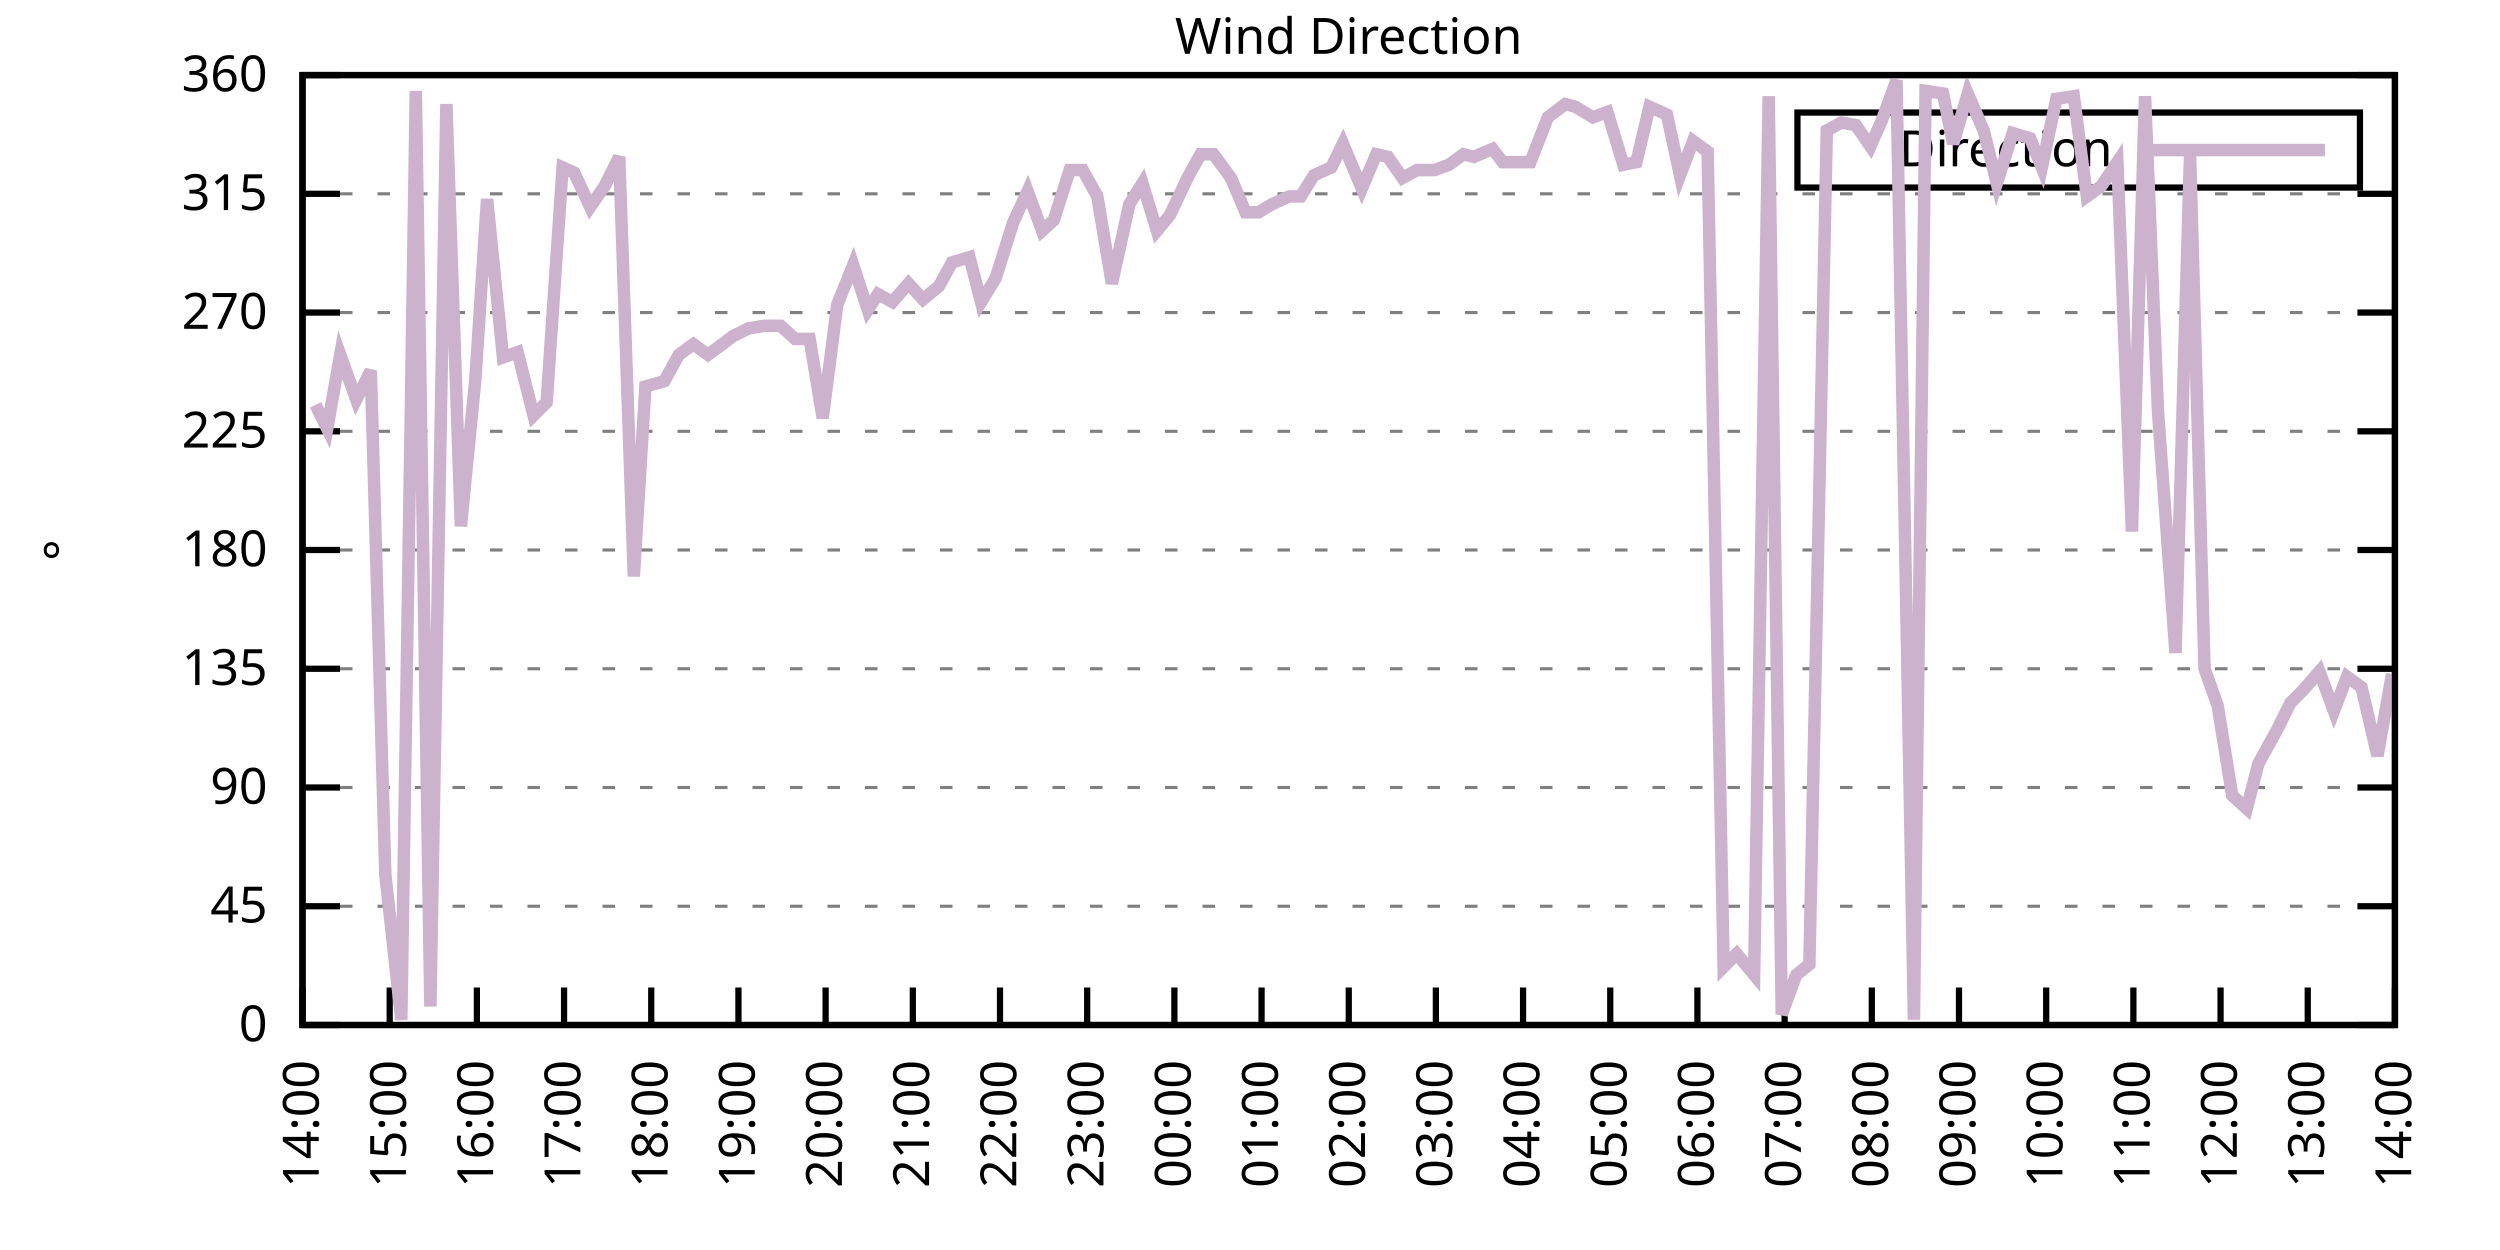
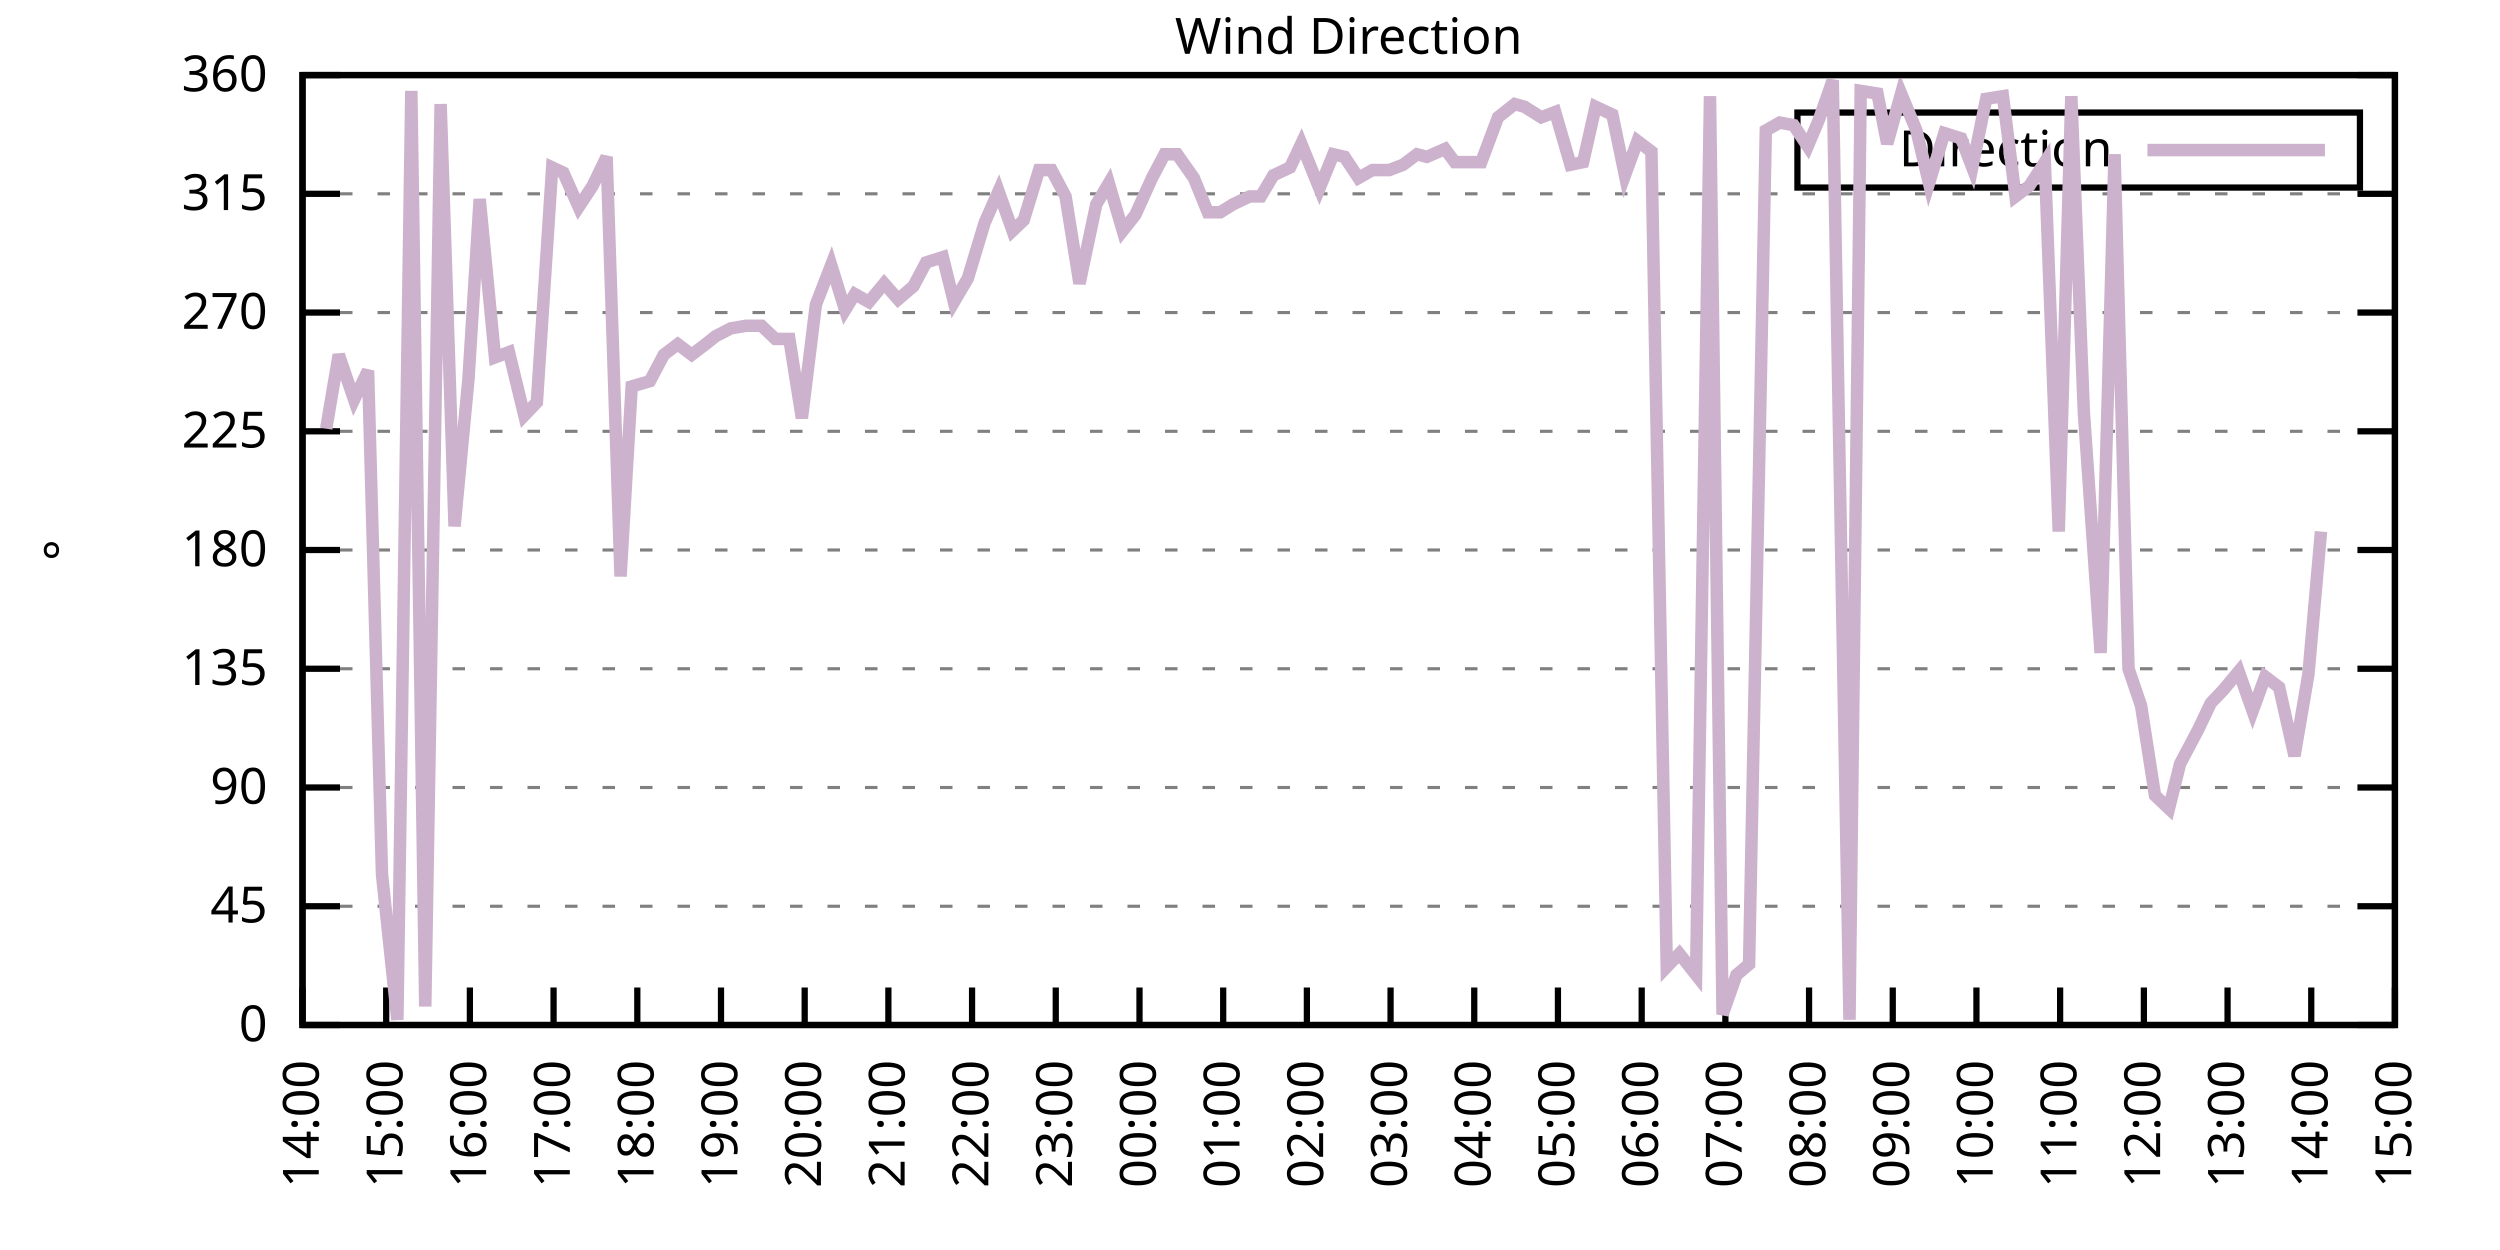
<svg xmlns="http://www.w3.org/2000/svg" xmlns:xlink="http://www.w3.org/1999/xlink" width="400" height="200" viewBox="0 0 400 200">
  <g id="gnuplot_canvas">
    <rect x="0" y="0" width="400" height="200" fill="none" />
    <defs>
      <circle id="gpDot" r="0.5" stroke-width="0.5" stroke="currentColor" />
      <path id="gpPt0" stroke-width="0.333" stroke="currentColor" d="M-1,0 h2 M0,-1 v2" />
      <path id="gpPt1" stroke-width="0.333" stroke="currentColor" d="M-1,-1 L1,1 M1,-1 L-1,1" />
      <path id="gpPt2" stroke-width="0.333" stroke="currentColor" d="M-1,0 L1,0 M0,-1 L0,1 M-1,-1 L1,1 M-1,1 L1,-1" />
      <rect id="gpPt3" stroke-width="0.333" stroke="currentColor" x="-1" y="-1" width="2" height="2" />
      <rect id="gpPt4" stroke-width="0.333" stroke="currentColor" fill="currentColor" x="-1" y="-1" width="2" height="2" />
      <circle id="gpPt5" stroke-width="0.333" stroke="currentColor" cx="0" cy="0" r="1" />
      <use xlink:href="#gpPt5" id="gpPt6" fill="currentColor" stroke="none" />
      <path id="gpPt7" stroke-width="0.333" stroke="currentColor" d="M0,-1.33 L-1.33,0.67 L1.33,0.67 z" />
      <use xlink:href="#gpPt7" id="gpPt8" fill="currentColor" stroke="none" />
      <use xlink:href="#gpPt7" id="gpPt9" stroke="currentColor" transform="rotate(180)" />
      <use xlink:href="#gpPt9" id="gpPt10" fill="currentColor" stroke="none" />
      <use xlink:href="#gpPt3" id="gpPt11" stroke="currentColor" transform="rotate(45)" />
      <use xlink:href="#gpPt11" id="gpPt12" fill="currentColor" stroke="none" />
      <path id="gpPt13" stroke-width="0.333" stroke="currentColor" d="M0,1.330 L1.265,0.411 L0.782,-1.067 L-0.782,-1.076 L-1.265,0.411 z" />
      <use xlink:href="#gpPt13" id="gpPt14" fill="currentColor" stroke="none" />
      <filter id="textbox" filterUnits="objectBoundingBox" x="0" y="0" height="1" width="1">
        <feFlood flood-color="white" flood-opacity="1" result="bgnd" />
        <feComposite in="SourceGraphic" in2="bgnd" operator="atop" />
      </filter>
      <filter id="greybox" filterUnits="objectBoundingBox" x="0" y="0" height="1" width="1">
        <feFlood flood-color="lightgrey" flood-opacity="1" result="grey" />
        <feComposite in="SourceGraphic" in2="grey" operator="atop" />
      </filter>
    </defs>
    <g fill="none" color="white" stroke="currentColor" stroke-width="1.00" stroke-linecap="butt" stroke-linejoin="miter">
</g>
    <g fill="none" color="black" stroke="currentColor" stroke-width="1.00" stroke-linecap="butt" stroke-linejoin="miter">
      <g stroke="none" shape-rendering="crispEdges">
        <polygon fill="rgb(255, 255, 255)" points="48.40,164.00 383.18,164.00 383.18,12.02 48.40,12.02 " />
      </g>
    </g>
    <g fill="none" color="black" stroke="currentColor" stroke-width="1.00" stroke-linecap="butt" stroke-linejoin="miter">
</g>
    <g fill="none" color="black" stroke="black" stroke-width="0.50" stroke-linecap="butt" stroke-linejoin="miter">
</g>
    <g fill="none" color="gray" stroke="currentColor" stroke-width="0.50" stroke-linecap="butt" stroke-linejoin="miter">
      <path stroke="gray" stroke-dasharray="2,4" class="gridline" d="M48.40,164.00 L383.19,164.00  " />
    </g>
    <g fill="none" color="gray" stroke="gray" stroke-width="1.00" stroke-linecap="butt" stroke-linejoin="miter">
</g>
    <g fill="none" color="black" stroke="currentColor" stroke-width="1.00" stroke-linecap="butt" stroke-linejoin="miter">
      <path stroke="black" d="M48.40,164.00 L54.40,164.00 M383.19,164.00 L377.19,164.00  " />
      <g transform="translate(42.80,166.60)" stroke="none" fill="black" font-family="Sans" font-size="8.00" text-anchor="end">
        <text>
          <tspan font-family="Sans"> 0</tspan>
        </text>
      </g>
    </g>
    <g fill="none" color="black" stroke="currentColor" stroke-width="1.00" stroke-linecap="butt" stroke-linejoin="miter">
</g>
    <g fill="none" color="black" stroke="black" stroke-width="0.50" stroke-linecap="butt" stroke-linejoin="miter">
</g>
    <g fill="none" color="gray" stroke="currentColor" stroke-width="0.50" stroke-linecap="butt" stroke-linejoin="miter">
      <path stroke="gray" stroke-dasharray="2,4" class="gridline" d="M48.40,145.00 L383.19,145.00  " />
    </g>
    <g fill="none" color="gray" stroke="gray" stroke-width="1.00" stroke-linecap="butt" stroke-linejoin="miter">
</g>
    <g fill="none" color="black" stroke="currentColor" stroke-width="1.00" stroke-linecap="butt" stroke-linejoin="miter">
      <path stroke="black" d="M48.40,145.00 L54.40,145.00 M383.19,145.00 L377.19,145.00  " />
      <g transform="translate(42.80,147.60)" stroke="none" fill="black" font-family="Sans" font-size="8.00" text-anchor="end">
        <text>
          <tspan font-family="Sans"> 45</tspan>
        </text>
      </g>
    </g>
    <g fill="none" color="black" stroke="currentColor" stroke-width="1.00" stroke-linecap="butt" stroke-linejoin="miter">
</g>
    <g fill="none" color="black" stroke="black" stroke-width="0.50" stroke-linecap="butt" stroke-linejoin="miter">
</g>
    <g fill="none" color="gray" stroke="currentColor" stroke-width="0.50" stroke-linecap="butt" stroke-linejoin="miter">
      <path stroke="gray" stroke-dasharray="2,4" class="gridline" d="M48.40,126.00 L383.19,126.00  " />
    </g>
    <g fill="none" color="gray" stroke="gray" stroke-width="1.00" stroke-linecap="butt" stroke-linejoin="miter">
</g>
    <g fill="none" color="black" stroke="currentColor" stroke-width="1.00" stroke-linecap="butt" stroke-linejoin="miter">
      <path stroke="black" d="M48.40,126.00 L54.40,126.00 M383.19,126.00 L377.19,126.00  " />
      <g transform="translate(42.80,128.60)" stroke="none" fill="black" font-family="Sans" font-size="8.00" text-anchor="end">
        <text>
          <tspan font-family="Sans"> 90</tspan>
        </text>
      </g>
    </g>
    <g fill="none" color="black" stroke="currentColor" stroke-width="1.00" stroke-linecap="butt" stroke-linejoin="miter">
</g>
    <g fill="none" color="black" stroke="black" stroke-width="0.50" stroke-linecap="butt" stroke-linejoin="miter">
</g>
    <g fill="none" color="gray" stroke="currentColor" stroke-width="0.50" stroke-linecap="butt" stroke-linejoin="miter">
      <path stroke="gray" stroke-dasharray="2,4" class="gridline" d="M48.40,107.00 L383.19,107.00  " />
    </g>
    <g fill="none" color="gray" stroke="gray" stroke-width="1.00" stroke-linecap="butt" stroke-linejoin="miter">
</g>
    <g fill="none" color="black" stroke="currentColor" stroke-width="1.00" stroke-linecap="butt" stroke-linejoin="miter">
      <path stroke="black" d="M48.40,107.00 L54.40,107.00 M383.19,107.00 L377.19,107.00  " />
      <g transform="translate(42.80,109.60)" stroke="none" fill="black" font-family="Sans" font-size="8.00" text-anchor="end">
        <text>
          <tspan font-family="Sans"> 135</tspan>
        </text>
      </g>
    </g>
    <g fill="none" color="black" stroke="currentColor" stroke-width="1.00" stroke-linecap="butt" stroke-linejoin="miter">
</g>
    <g fill="none" color="black" stroke="black" stroke-width="0.50" stroke-linecap="butt" stroke-linejoin="miter">
</g>
    <g fill="none" color="gray" stroke="currentColor" stroke-width="0.50" stroke-linecap="butt" stroke-linejoin="miter">
      <path stroke="gray" stroke-dasharray="2,4" class="gridline" d="M48.40,88.00 L383.19,88.00  " />
    </g>
    <g fill="none" color="gray" stroke="gray" stroke-width="1.00" stroke-linecap="butt" stroke-linejoin="miter">
</g>
    <g fill="none" color="black" stroke="currentColor" stroke-width="1.00" stroke-linecap="butt" stroke-linejoin="miter">
      <path stroke="black" d="M48.40,88.00 L54.40,88.00 M383.19,88.00 L377.19,88.00  " />
      <g transform="translate(42.80,90.60)" stroke="none" fill="black" font-family="Sans" font-size="8.00" text-anchor="end">
        <text>
          <tspan font-family="Sans"> 180</tspan>
        </text>
      </g>
    </g>
    <g fill="none" color="black" stroke="currentColor" stroke-width="1.00" stroke-linecap="butt" stroke-linejoin="miter">
</g>
    <g fill="none" color="black" stroke="black" stroke-width="0.50" stroke-linecap="butt" stroke-linejoin="miter">
</g>
    <g fill="none" color="gray" stroke="currentColor" stroke-width="0.50" stroke-linecap="butt" stroke-linejoin="miter">
      <path stroke="gray" stroke-dasharray="2,4" class="gridline" d="M48.40,69.01 L383.19,69.01  " />
    </g>
    <g fill="none" color="gray" stroke="gray" stroke-width="1.00" stroke-linecap="butt" stroke-linejoin="miter">
</g>
    <g fill="none" color="black" stroke="currentColor" stroke-width="1.00" stroke-linecap="butt" stroke-linejoin="miter">
      <path stroke="black" d="M48.40,69.01 L54.40,69.01 M383.19,69.01 L377.19,69.01  " />
      <g transform="translate(42.80,71.61)" stroke="none" fill="black" font-family="Sans" font-size="8.00" text-anchor="end">
        <text>
          <tspan font-family="Sans"> 225</tspan>
        </text>
      </g>
    </g>
    <g fill="none" color="black" stroke="currentColor" stroke-width="1.00" stroke-linecap="butt" stroke-linejoin="miter">
</g>
    <g fill="none" color="black" stroke="black" stroke-width="0.50" stroke-linecap="butt" stroke-linejoin="miter">
</g>
    <g fill="none" color="gray" stroke="currentColor" stroke-width="0.50" stroke-linecap="butt" stroke-linejoin="miter">
      <path stroke="gray" stroke-dasharray="2,4" class="gridline" d="M48.40,50.01 L383.19,50.01  " />
    </g>
    <g fill="none" color="gray" stroke="gray" stroke-width="1.00" stroke-linecap="butt" stroke-linejoin="miter">
</g>
    <g fill="none" color="black" stroke="currentColor" stroke-width="1.00" stroke-linecap="butt" stroke-linejoin="miter">
      <path stroke="black" d="M48.40,50.01 L54.40,50.01 M383.19,50.01 L377.19,50.01  " />
      <g transform="translate(42.80,52.61)" stroke="none" fill="black" font-family="Sans" font-size="8.00" text-anchor="end">
        <text>
          <tspan font-family="Sans"> 270</tspan>
        </text>
      </g>
    </g>
    <g fill="none" color="black" stroke="currentColor" stroke-width="1.00" stroke-linecap="butt" stroke-linejoin="miter">
</g>
    <g fill="none" color="black" stroke="black" stroke-width="0.50" stroke-linecap="butt" stroke-linejoin="miter">
</g>
    <g fill="none" color="gray" stroke="currentColor" stroke-width="0.50" stroke-linecap="butt" stroke-linejoin="miter">
      <path stroke="gray" stroke-dasharray="2,4" class="gridline" d="M48.40,31.01 L383.19,31.01  " />
    </g>
    <g fill="none" color="gray" stroke="gray" stroke-width="1.00" stroke-linecap="butt" stroke-linejoin="miter">
</g>
    <g fill="none" color="black" stroke="currentColor" stroke-width="1.00" stroke-linecap="butt" stroke-linejoin="miter">
      <path stroke="black" d="M48.40,31.01 L54.40,31.01 M383.19,31.01 L377.19,31.01  " />
      <g transform="translate(42.80,33.61)" stroke="none" fill="black" font-family="Sans" font-size="8.00" text-anchor="end">
        <text>
          <tspan font-family="Sans"> 315</tspan>
        </text>
      </g>
    </g>
    <g fill="none" color="black" stroke="currentColor" stroke-width="1.00" stroke-linecap="butt" stroke-linejoin="miter">
</g>
    <g fill="none" color="black" stroke="black" stroke-width="0.50" stroke-linecap="butt" stroke-linejoin="miter">
</g>
    <g fill="none" color="gray" stroke="currentColor" stroke-width="0.50" stroke-linecap="butt" stroke-linejoin="miter">
      <path stroke="gray" stroke-dasharray="2,4" class="gridline" d="M48.40,12.01 L383.19,12.01  " />
    </g>
    <g fill="none" color="gray" stroke="gray" stroke-width="1.00" stroke-linecap="butt" stroke-linejoin="miter">
</g>
    <g fill="none" color="black" stroke="currentColor" stroke-width="1.00" stroke-linecap="butt" stroke-linejoin="miter">
      <path stroke="black" d="M48.40,12.01 L54.40,12.01 M383.19,12.01 L377.19,12.01  " />
      <g transform="translate(42.80,14.61)" stroke="none" fill="black" font-family="Sans" font-size="8.00" text-anchor="end">
        <text>
          <tspan font-family="Sans"> 360</tspan>
        </text>
      </g>
    </g>
    <g fill="none" color="black" stroke="currentColor" stroke-width="1.00" stroke-linecap="butt" stroke-linejoin="miter">
      <path stroke="black" d="M48.40,164.00 L48.40,158.00  " />
      <g transform="translate(51.00,169.60) rotate(270.00)" stroke="none" fill="black" font-family="Sans" font-size="8.00" text-anchor="end">
        <text>
          <tspan font-family="Sans">14:00</tspan>
        </text>
      </g>
    </g>
    <g fill="none" color="black" stroke="currentColor" stroke-width="1.00" stroke-linecap="butt" stroke-linejoin="miter">
-       <path stroke="black" d="M62.35,164.00 L62.35,158.00  " />
-       <g transform="translate(64.95,169.60) rotate(270.00)" stroke="none" fill="black" font-family="Sans" font-size="8.00" text-anchor="end">
+       <path stroke="black" d="M61.79,164.00 L61.79,158.00  " />
+       <g transform="translate(64.39,169.60) rotate(270.00)" stroke="none" fill="black" font-family="Sans" font-size="8.00" text-anchor="end">
        <text>
          <tspan font-family="Sans">15:00</tspan>
        </text>
      </g>
    </g>
    <g fill="none" color="black" stroke="currentColor" stroke-width="1.00" stroke-linecap="butt" stroke-linejoin="miter">
-       <path stroke="black" d="M76.30,164.00 L76.30,158.00  " />
-       <g transform="translate(78.90,169.60) rotate(270.00)" stroke="none" fill="black" font-family="Sans" font-size="8.00" text-anchor="end">
+       <path stroke="black" d="M75.18,164.00 L75.18,158.00  " />
+       <g transform="translate(77.78,169.60) rotate(270.00)" stroke="none" fill="black" font-family="Sans" font-size="8.00" text-anchor="end">
        <text>
          <tspan font-family="Sans">16:00</tspan>
        </text>
      </g>
    </g>
    <g fill="none" color="black" stroke="currentColor" stroke-width="1.00" stroke-linecap="butt" stroke-linejoin="miter">
-       <path stroke="black" d="M90.25,164.00 L90.25,158.00  " />
-       <g transform="translate(92.85,169.60) rotate(270.00)" stroke="none" fill="black" font-family="Sans" font-size="8.00" text-anchor="end">
+       <path stroke="black" d="M88.57,164.00 L88.57,158.00  " />
+       <g transform="translate(91.17,169.60) rotate(270.00)" stroke="none" fill="black" font-family="Sans" font-size="8.00" text-anchor="end">
        <text>
          <tspan font-family="Sans">17:00</tspan>
        </text>
      </g>
    </g>
    <g fill="none" color="black" stroke="currentColor" stroke-width="1.00" stroke-linecap="butt" stroke-linejoin="miter">
-       <path stroke="black" d="M104.20,164.00 L104.20,158.00  " />
-       <g transform="translate(106.80,169.60) rotate(270.00)" stroke="none" fill="black" font-family="Sans" font-size="8.00" text-anchor="end">
+       <path stroke="black" d="M101.97,164.00 L101.97,158.00  " />
+       <g transform="translate(104.57,169.60) rotate(270.00)" stroke="none" fill="black" font-family="Sans" font-size="8.00" text-anchor="end">
        <text>
          <tspan font-family="Sans">18:00</tspan>
        </text>
      </g>
    </g>
    <g fill="none" color="black" stroke="currentColor" stroke-width="1.00" stroke-linecap="butt" stroke-linejoin="miter">
-       <path stroke="black" d="M118.15,164.00 L118.15,158.00  " />
-       <g transform="translate(120.75,169.60) rotate(270.00)" stroke="none" fill="black" font-family="Sans" font-size="8.00" text-anchor="end">
+       <path stroke="black" d="M115.36,164.00 L115.36,158.00  " />
+       <g transform="translate(117.96,169.60) rotate(270.00)" stroke="none" fill="black" font-family="Sans" font-size="8.00" text-anchor="end">
        <text>
          <tspan font-family="Sans">19:00</tspan>
        </text>
      </g>
    </g>
    <g fill="none" color="black" stroke="currentColor" stroke-width="1.00" stroke-linecap="butt" stroke-linejoin="miter">
-       <path stroke="black" d="M132.10,164.00 L132.10,158.00  " />
-       <g transform="translate(134.70,169.60) rotate(270.00)" stroke="none" fill="black" font-family="Sans" font-size="8.00" text-anchor="end">
+       <path stroke="black" d="M128.75,164.00 L128.75,158.00  " />
+       <g transform="translate(131.35,169.60) rotate(270.00)" stroke="none" fill="black" font-family="Sans" font-size="8.00" text-anchor="end">
        <text>
          <tspan font-family="Sans">20:00</tspan>
        </text>
      </g>
    </g>
    <g fill="none" color="black" stroke="currentColor" stroke-width="1.00" stroke-linecap="butt" stroke-linejoin="miter">
-       <path stroke="black" d="M146.05,164.00 L146.05,158.00  " />
-       <g transform="translate(148.65,169.60) rotate(270.00)" stroke="none" fill="black" font-family="Sans" font-size="8.00" text-anchor="end">
+       <path stroke="black" d="M142.14,164.00 L142.14,158.00  " />
+       <g transform="translate(144.74,169.60) rotate(270.00)" stroke="none" fill="black" font-family="Sans" font-size="8.00" text-anchor="end">
        <text>
          <tspan font-family="Sans">21:00</tspan>
        </text>
      </g>
    </g>
    <g fill="none" color="black" stroke="currentColor" stroke-width="1.00" stroke-linecap="butt" stroke-linejoin="miter">
-       <path stroke="black" d="M160.00,164.00 L160.00,158.00  " />
-       <g transform="translate(162.60,169.60) rotate(270.00)" stroke="none" fill="black" font-family="Sans" font-size="8.00" text-anchor="end">
+       <path stroke="black" d="M155.53,164.00 L155.53,158.00  " />
+       <g transform="translate(158.13,169.60) rotate(270.00)" stroke="none" fill="black" font-family="Sans" font-size="8.00" text-anchor="end">
        <text>
          <tspan font-family="Sans">22:00</tspan>
        </text>
      </g>
    </g>
    <g fill="none" color="black" stroke="currentColor" stroke-width="1.00" stroke-linecap="butt" stroke-linejoin="miter">
-       <path stroke="black" d="M173.95,164.00 L173.95,158.00  " />
-       <g transform="translate(176.55,169.60) rotate(270.00)" stroke="none" fill="black" font-family="Sans" font-size="8.00" text-anchor="end">
+       <path stroke="black" d="M168.92,164.00 L168.92,158.00  " />
+       <g transform="translate(171.52,169.60) rotate(270.00)" stroke="none" fill="black" font-family="Sans" font-size="8.00" text-anchor="end">
        <text>
          <tspan font-family="Sans">23:00</tspan>
        </text>
      </g>
    </g>
    <g fill="none" color="black" stroke="currentColor" stroke-width="1.00" stroke-linecap="butt" stroke-linejoin="miter">
-       <path stroke="black" d="M187.90,164.00 L187.90,158.00  " />
-       <g transform="translate(190.50,169.60) rotate(270.00)" stroke="none" fill="black" font-family="Sans" font-size="8.00" text-anchor="end">
+       <path stroke="black" d="M182.32,164.00 L182.32,158.00  " />
+       <g transform="translate(184.92,169.60) rotate(270.00)" stroke="none" fill="black" font-family="Sans" font-size="8.00" text-anchor="end">
        <text>
          <tspan font-family="Sans">00:00</tspan>
        </text>
      </g>
    </g>
    <g fill="none" color="black" stroke="currentColor" stroke-width="1.00" stroke-linecap="butt" stroke-linejoin="miter">
-       <path stroke="black" d="M201.85,164.00 L201.85,158.00  " />
-       <g transform="translate(204.45,169.60) rotate(270.00)" stroke="none" fill="black" font-family="Sans" font-size="8.00" text-anchor="end">
+       <path stroke="black" d="M195.71,164.00 L195.71,158.00  " />
+       <g transform="translate(198.31,169.60) rotate(270.00)" stroke="none" fill="black" font-family="Sans" font-size="8.00" text-anchor="end">
        <text>
          <tspan font-family="Sans">01:00</tspan>
        </text>
      </g>
    </g>
    <g fill="none" color="black" stroke="currentColor" stroke-width="1.00" stroke-linecap="butt" stroke-linejoin="miter">
-       <path stroke="black" d="M215.80,164.00 L215.80,158.00  " />
-       <g transform="translate(218.40,169.60) rotate(270.00)" stroke="none" fill="black" font-family="Sans" font-size="8.00" text-anchor="end">
+       <path stroke="black" d="M209.10,164.00 L209.10,158.00  " />
+       <g transform="translate(211.70,169.60) rotate(270.00)" stroke="none" fill="black" font-family="Sans" font-size="8.00" text-anchor="end">
        <text>
          <tspan font-family="Sans">02:00</tspan>
        </text>
      </g>
    </g>
    <g fill="none" color="black" stroke="currentColor" stroke-width="1.00" stroke-linecap="butt" stroke-linejoin="miter">
-       <path stroke="black" d="M229.74,164.00 L229.74,158.00  " />
-       <g transform="translate(232.34,169.60) rotate(270.00)" stroke="none" fill="black" font-family="Sans" font-size="8.00" text-anchor="end">
+       <path stroke="black" d="M222.49,164.00 L222.49,158.00  " />
+       <g transform="translate(225.09,169.60) rotate(270.00)" stroke="none" fill="black" font-family="Sans" font-size="8.00" text-anchor="end">
        <text>
          <tspan font-family="Sans">03:00</tspan>
        </text>
      </g>
    </g>
    <g fill="none" color="black" stroke="currentColor" stroke-width="1.00" stroke-linecap="butt" stroke-linejoin="miter">
-       <path stroke="black" d="M243.69,164.00 L243.69,158.00  " />
-       <g transform="translate(246.29,169.60) rotate(270.00)" stroke="none" fill="black" font-family="Sans" font-size="8.00" text-anchor="end">
+       <path stroke="black" d="M235.88,164.00 L235.88,158.00  " />
+       <g transform="translate(238.48,169.60) rotate(270.00)" stroke="none" fill="black" font-family="Sans" font-size="8.00" text-anchor="end">
        <text>
          <tspan font-family="Sans">04:00</tspan>
        </text>
      </g>
    </g>
    <g fill="none" color="black" stroke="currentColor" stroke-width="1.00" stroke-linecap="butt" stroke-linejoin="miter">
-       <path stroke="black" d="M257.64,164.00 L257.64,158.00  " />
-       <g transform="translate(260.24,169.60) rotate(270.00)" stroke="none" fill="black" font-family="Sans" font-size="8.00" text-anchor="end">
+       <path stroke="black" d="M249.27,164.00 L249.27,158.00  " />
+       <g transform="translate(251.87,169.60) rotate(270.00)" stroke="none" fill="black" font-family="Sans" font-size="8.00" text-anchor="end">
        <text>
          <tspan font-family="Sans">05:00</tspan>
        </text>
      </g>
    </g>
    <g fill="none" color="black" stroke="currentColor" stroke-width="1.00" stroke-linecap="butt" stroke-linejoin="miter">
-       <path stroke="black" d="M271.59,164.00 L271.59,158.00  " />
-       <g transform="translate(274.19,169.60) rotate(270.00)" stroke="none" fill="black" font-family="Sans" font-size="8.00" text-anchor="end">
+       <path stroke="black" d="M262.67,164.00 L262.67,158.00  " />
+       <g transform="translate(265.27,169.60) rotate(270.00)" stroke="none" fill="black" font-family="Sans" font-size="8.00" text-anchor="end">
        <text>
          <tspan font-family="Sans">06:00</tspan>
        </text>
      </g>
    </g>
    <g fill="none" color="black" stroke="currentColor" stroke-width="1.00" stroke-linecap="butt" stroke-linejoin="miter">
-       <path stroke="black" d="M285.54,164.00 L285.54,158.00  " />
-       <g transform="translate(288.14,169.60) rotate(270.00)" stroke="none" fill="black" font-family="Sans" font-size="8.00" text-anchor="end">
+       <path stroke="black" d="M276.06,164.00 L276.06,158.00  " />
+       <g transform="translate(278.66,169.60) rotate(270.00)" stroke="none" fill="black" font-family="Sans" font-size="8.00" text-anchor="end">
        <text>
          <tspan font-family="Sans">07:00</tspan>
        </text>
      </g>
    </g>
    <g fill="none" color="black" stroke="currentColor" stroke-width="1.00" stroke-linecap="butt" stroke-linejoin="miter">
-       <path stroke="black" d="M299.49,164.00 L299.49,158.00  " />
-       <g transform="translate(302.09,169.60) rotate(270.00)" stroke="none" fill="black" font-family="Sans" font-size="8.00" text-anchor="end">
+       <path stroke="black" d="M289.45,164.00 L289.45,158.00  " />
+       <g transform="translate(292.05,169.60) rotate(270.00)" stroke="none" fill="black" font-family="Sans" font-size="8.00" text-anchor="end">
        <text>
          <tspan font-family="Sans">08:00</tspan>
        </text>
      </g>
    </g>
    <g fill="none" color="black" stroke="currentColor" stroke-width="1.00" stroke-linecap="butt" stroke-linejoin="miter">
-       <path stroke="black" d="M313.44,164.00 L313.44,158.00  " />
-       <g transform="translate(316.04,169.60) rotate(270.00)" stroke="none" fill="black" font-family="Sans" font-size="8.00" text-anchor="end">
+       <path stroke="black" d="M302.84,164.00 L302.84,158.00  " />
+       <g transform="translate(305.44,169.60) rotate(270.00)" stroke="none" fill="black" font-family="Sans" font-size="8.00" text-anchor="end">
        <text>
          <tspan font-family="Sans">09:00</tspan>
        </text>
      </g>
    </g>
    <g fill="none" color="black" stroke="currentColor" stroke-width="1.00" stroke-linecap="butt" stroke-linejoin="miter">
-       <path stroke="black" d="M327.39,164.00 L327.39,158.00  " />
-       <g transform="translate(329.99,169.60) rotate(270.00)" stroke="none" fill="black" font-family="Sans" font-size="8.00" text-anchor="end">
+       <path stroke="black" d="M316.23,164.00 L316.23,158.00  " />
+       <g transform="translate(318.83,169.60) rotate(270.00)" stroke="none" fill="black" font-family="Sans" font-size="8.00" text-anchor="end">
        <text>
          <tspan font-family="Sans">10:00</tspan>
        </text>
      </g>
    </g>
    <g fill="none" color="black" stroke="currentColor" stroke-width="1.00" stroke-linecap="butt" stroke-linejoin="miter">
-       <path stroke="black" d="M341.34,164.00 L341.34,158.00  " />
-       <g transform="translate(343.94,169.60) rotate(270.00)" stroke="none" fill="black" font-family="Sans" font-size="8.00" text-anchor="end">
+       <path stroke="black" d="M329.62,164.00 L329.62,158.00  " />
+       <g transform="translate(332.22,169.60) rotate(270.00)" stroke="none" fill="black" font-family="Sans" font-size="8.00" text-anchor="end">
        <text>
          <tspan font-family="Sans">11:00</tspan>
        </text>
      </g>
    </g>
    <g fill="none" color="black" stroke="currentColor" stroke-width="1.00" stroke-linecap="butt" stroke-linejoin="miter">
-       <path stroke="black" d="M355.29,164.00 L355.29,158.00  " />
-       <g transform="translate(357.89,169.60) rotate(270.00)" stroke="none" fill="black" font-family="Sans" font-size="8.00" text-anchor="end">
+       <path stroke="black" d="M343.02,164.00 L343.02,158.00  " />
+       <g transform="translate(345.62,169.60) rotate(270.00)" stroke="none" fill="black" font-family="Sans" font-size="8.00" text-anchor="end">
        <text>
          <tspan font-family="Sans">12:00</tspan>
        </text>
      </g>
    </g>
    <g fill="none" color="black" stroke="currentColor" stroke-width="1.00" stroke-linecap="butt" stroke-linejoin="miter">
-       <path stroke="black" d="M369.24,164.00 L369.24,158.00  " />
-       <g transform="translate(371.84,169.60) rotate(270.00)" stroke="none" fill="black" font-family="Sans" font-size="8.00" text-anchor="end">
+       <path stroke="black" d="M356.41,164.00 L356.41,158.00  " />
+       <g transform="translate(359.01,169.60) rotate(270.00)" stroke="none" fill="black" font-family="Sans" font-size="8.00" text-anchor="end">
        <text>
          <tspan font-family="Sans">13:00</tspan>
+         </text>
+       </g>
+     </g>
+     <g fill="none" color="black" stroke="currentColor" stroke-width="1.00" stroke-linecap="butt" stroke-linejoin="miter">
+       <path stroke="black" d="M369.80,164.00 L369.80,158.00  " />
+       <g transform="translate(372.40,169.60) rotate(270.00)" stroke="none" fill="black" font-family="Sans" font-size="8.00" text-anchor="end">
+         <text>
+           <tspan font-family="Sans">14:00</tspan>
        </text>
      </g>
    </g>
    <g fill="none" color="black" stroke="currentColor" stroke-width="1.00" stroke-linecap="butt" stroke-linejoin="miter">
      <path stroke="black" d="M383.19,164.00 L383.19,158.00  " />
      <g transform="translate(385.79,169.60) rotate(270.00)" stroke="none" fill="black" font-family="Sans" font-size="8.00" text-anchor="end">
        <text>
-           <tspan font-family="Sans">14:00</tspan>
+           <tspan font-family="Sans">15:00</tspan>
        </text>
      </g>
    </g>
    <g fill="none" color="black" stroke="currentColor" stroke-width="1.00" stroke-linecap="butt" stroke-linejoin="miter">
</g>
    <g fill="none" color="black" stroke="currentColor" stroke-width="1.00" stroke-linecap="butt" stroke-linejoin="miter">
      <path stroke="black" d="M48.40,12.01 L48.40,164.00 L383.19,164.00 L383.19,12.01 L48.40,12.01 Z  " />
    </g>
    <g fill="none" color="black" stroke="currentColor" stroke-width="1.00" stroke-linecap="butt" stroke-linejoin="miter">
</g>
    <g fill="none" color="black" stroke="currentColor" stroke-width="1.00" stroke-linecap="butt" stroke-linejoin="miter">
      <path stroke="black" d="M287.59,30.01 L287.59,18.01 L377.59,18.01 L377.59,30.01 L287.59,30.01 Z  " />
    </g>
    <g id="Wind_direction_plot_1">
      <g fill="none" color="white" stroke="black" stroke-width="2.00" stroke-linecap="butt" stroke-linejoin="miter">
</g>
      <g fill="none" color="black" stroke="currentColor" stroke-width="2.00" stroke-linecap="butt" stroke-linejoin="miter">
        <g transform="translate(337.99,26.61)" stroke="none" fill="black" font-family="Sans" font-size="8.00" text-anchor="end">
          <text>
            <tspan font-family="Sans">Direction</tspan>
          </text>
        </g>
      </g>
      <g fill="none" color="black" stroke="currentColor" stroke-width="2.00" stroke-linecap="butt" stroke-linejoin="miter">
-         <path stroke="rgb(204, 178, 204)" d="M343.59,24.01 L371.99,24.01 M50.49,64.78 L52.35,68.58 L54.44,56.76 L57.00,63.94 L59.33,59.30 L61.65,139.93   L64.21,163.16 L66.53,14.54 L68.86,161.04 L71.42,16.65 L73.74,84.21 L76.07,60.56 L77.93,31.85 L80.48,57.18   L82.81,56.34 L85.37,66.47 L87.46,64.36 L90.02,26.79 L91.88,27.63 L94.43,33.12 L96.76,29.74 L99.08,25.10   L101.41,92.23 L103.27,61.83 L106.29,60.98 L108.62,56.76 L110.94,55.07 L113.27,56.76 L115.59,55.07 L117.22,53.81   L119.78,52.54 L122.33,52.12 L124.89,52.12 L127.22,54.23 L129.54,54.23 L131.63,66.90 L133.96,48.74 L136.51,42.41   L138.84,49.59 L140.47,47.05 L142.79,48.32 L145.35,45.36 L147.67,47.90 L150.23,45.79 L152.32,41.99 L155.11,41.14   L156.97,48.32 L159.30,44.52 L162.09,35.65 L164.41,30.59 L166.74,36.92 L168.60,35.23 L171.16,27.21 L173.25,27.21   L175.57,31.43 L177.90,45.36 L180.69,32.70 L182.78,29.32 L185.11,36.92 L187.20,34.39 L189.99,28.48 L192.08,24.68   L194.17,24.68 L196.96,28.48 L199.29,33.96 L201.38,33.96 L203.47,32.70 L206.26,31.43 L208.12,31.43 L210.22,28.05   L213.01,26.79 L214.87,22.99 L217.89,30.16 L220.21,24.68 L222.07,25.10 L224.40,28.48 L226.72,27.21 L229.51,27.21   L231.84,26.36 L234.16,24.68 L235.79,25.10 L238.81,23.83 L240.44,25.94 L243.23,25.94 L244.86,25.94 L247.65,18.77   L250.44,16.65 L252.06,17.08 L254.85,18.77 L257.18,17.92 L259.74,26.36 L261.83,25.94 L263.92,17.08 L266.71,18.34   L268.80,28.05 L270.90,22.56 L273.22,24.25 L275.78,154.71 L277.87,152.60 L280.66,155.98 L282.99,15.39 L285.08,162.31   L287.40,155.98 L289.50,154.29 L292.29,20.88 L294.61,19.61 L296.94,20.03 L299.26,23.41 L301.12,19.19 L303.44,12.85   L306.23,163.16 L308.09,14.54 L310.88,14.97 L312.51,22.99 L314.84,14.97 L317.39,20.88 L319.49,29.32 L322.04,21.30   L324.83,22.14 L326.69,26.79 L329.02,15.81 L331.81,15.39 L333.90,31.43 L336.23,29.74 L338.78,25.94 L341.11,85.05   L343.20,15.39 L345.29,66.05 L348.08,104.47 L350.41,24.68 L352.73,107.00 L354.83,112.91 L357.15,127.27 L359.48,129.38   L361.34,122.20 L364.36,116.71 L366.45,112.49 L368.54,110.38 L371.10,107.43 L373.43,113.76 L375.52,108.27 L377.84,109.96   L380.40,120.94 L382.73,107.85  " />
+         <path stroke="rgb(204, 178, 204)" d="M343.59,24.01 L371.99,24.01 M52.19,68.58 L54.20,56.76 L56.66,63.94 L58.89,59.30 L61.12,139.93 L63.58,163.16   L65.81,14.54 L68.04,161.04 L70.50,16.65 L72.73,84.21 L74.96,60.56 L76.75,31.85 L79.20,57.18 L81.43,56.34   L83.89,66.47 L85.90,64.36 L88.35,26.79 L90.14,27.63 L92.59,33.12 L94.82,29.74 L97.06,25.10 L99.29,92.23   L101.07,61.83 L103.98,60.98 L106.21,56.76 L108.44,55.07 L110.67,56.76 L112.90,55.07 L114.47,53.81 L116.92,52.54   L119.38,52.12 L121.83,52.12 L124.06,54.23 L126.29,54.23 L128.30,66.90 L130.54,48.74 L132.99,42.41 L135.22,49.59   L136.78,47.05 L139.02,48.32 L141.47,45.36 L143.70,47.90 L146.16,45.79 L148.17,41.99 L150.85,41.14 L152.63,48.32   L154.86,44.52 L157.54,35.65 L159.77,30.59 L162.01,36.92 L163.79,35.23 L166.25,27.21 L168.25,27.21 L170.49,31.43   L172.72,45.36 L175.40,32.70 L177.41,29.32 L179.64,36.92 L181.65,34.39 L184.32,28.48 L186.33,24.68 L188.34,24.68   L191.02,28.48 L193.25,33.96 L195.26,33.96 L197.27,32.70 L199.95,31.43 L201.73,31.43 L203.74,28.05 L206.42,26.79   L208.21,22.99 L211.11,30.16 L213.34,24.68 L215.13,25.10 L217.36,28.48 L219.59,27.21 L222.27,27.21 L224.50,26.36   L226.73,24.68 L228.29,25.10 L231.20,23.83 L232.76,25.94 L235.44,25.94 L237.00,25.94 L239.68,18.77 L242.36,16.65   L243.92,17.08 L246.60,18.77 L248.83,17.92 L251.28,26.36 L253.29,25.94 L255.30,17.08 L257.98,18.34 L259.99,28.05   L262.00,22.56 L264.23,24.25 L266.68,154.71 L268.69,152.60 L271.37,155.98 L273.60,15.39 L275.61,162.31 L277.84,155.98   L279.85,154.29 L282.53,20.88 L284.76,19.61 L286.99,20.03 L289.23,23.41 L291.01,19.19 L293.24,12.85 L295.92,163.16   L297.71,14.54 L300.39,14.97 L301.95,22.99 L304.18,14.97 L306.63,20.88 L308.64,29.32 L311.10,21.30 L313.78,22.14   L315.56,26.79 L317.79,15.81 L320.47,15.39 L322.48,31.43 L324.71,29.74 L327.17,25.94 L329.40,85.05 L331.41,15.39   L333.42,66.05 L336.10,104.47 L338.33,24.68 L340.56,107.00 L342.57,112.91 L344.80,127.27 L347.03,129.38 L348.82,122.20   L351.72,116.71 L353.73,112.49 L355.74,110.38 L358.19,107.43 L360.42,113.76 L362.43,108.27 L364.66,109.96 L367.12,120.94   L369.35,107.85 L371.36,85.05  " />
      </g>
    </g>
    <g fill="none" color="black" stroke="currentColor" stroke-width="2.00" stroke-linecap="butt" stroke-linejoin="miter">
</g>
    <g fill="none" color="black" stroke="black" stroke-width="1.00" stroke-linecap="butt" stroke-linejoin="miter">
</g>
    <g fill="none" color="black" stroke="currentColor" stroke-width="1.00" stroke-linecap="butt" stroke-linejoin="miter">
      <path stroke="black" d="M48.40,12.01 L48.40,164.00 L383.19,164.00 L383.19,12.01 L48.40,12.01 Z  " />
      <g transform="translate(12.80,88.01) rotate(270.00)" stroke="none" fill="black" font-family="Sans" font-size="8.00" text-anchor="middle">
        <text>
          <tspan font-family="Sans">°</tspan>
        </text>
      </g>
    </g>
    <g fill="none" color="black" stroke="currentColor" stroke-width="1.00" stroke-linecap="butt" stroke-linejoin="miter">
</g>
    <g fill="none" color="black" stroke="currentColor" stroke-width="1.00" stroke-linecap="butt" stroke-linejoin="miter">
      <g transform="translate(215.79,8.61)" stroke="none" fill="black" font-family="Sans" font-size="8.00" text-anchor="middle">
        <text>
          <tspan font-family="Sans">Wind Direction</tspan>
        </text>
      </g>
    </g>
    <g fill="none" color="black" stroke="currentColor" stroke-width="1.00" stroke-linecap="butt" stroke-linejoin="miter">
</g>
  </g>
</svg>
